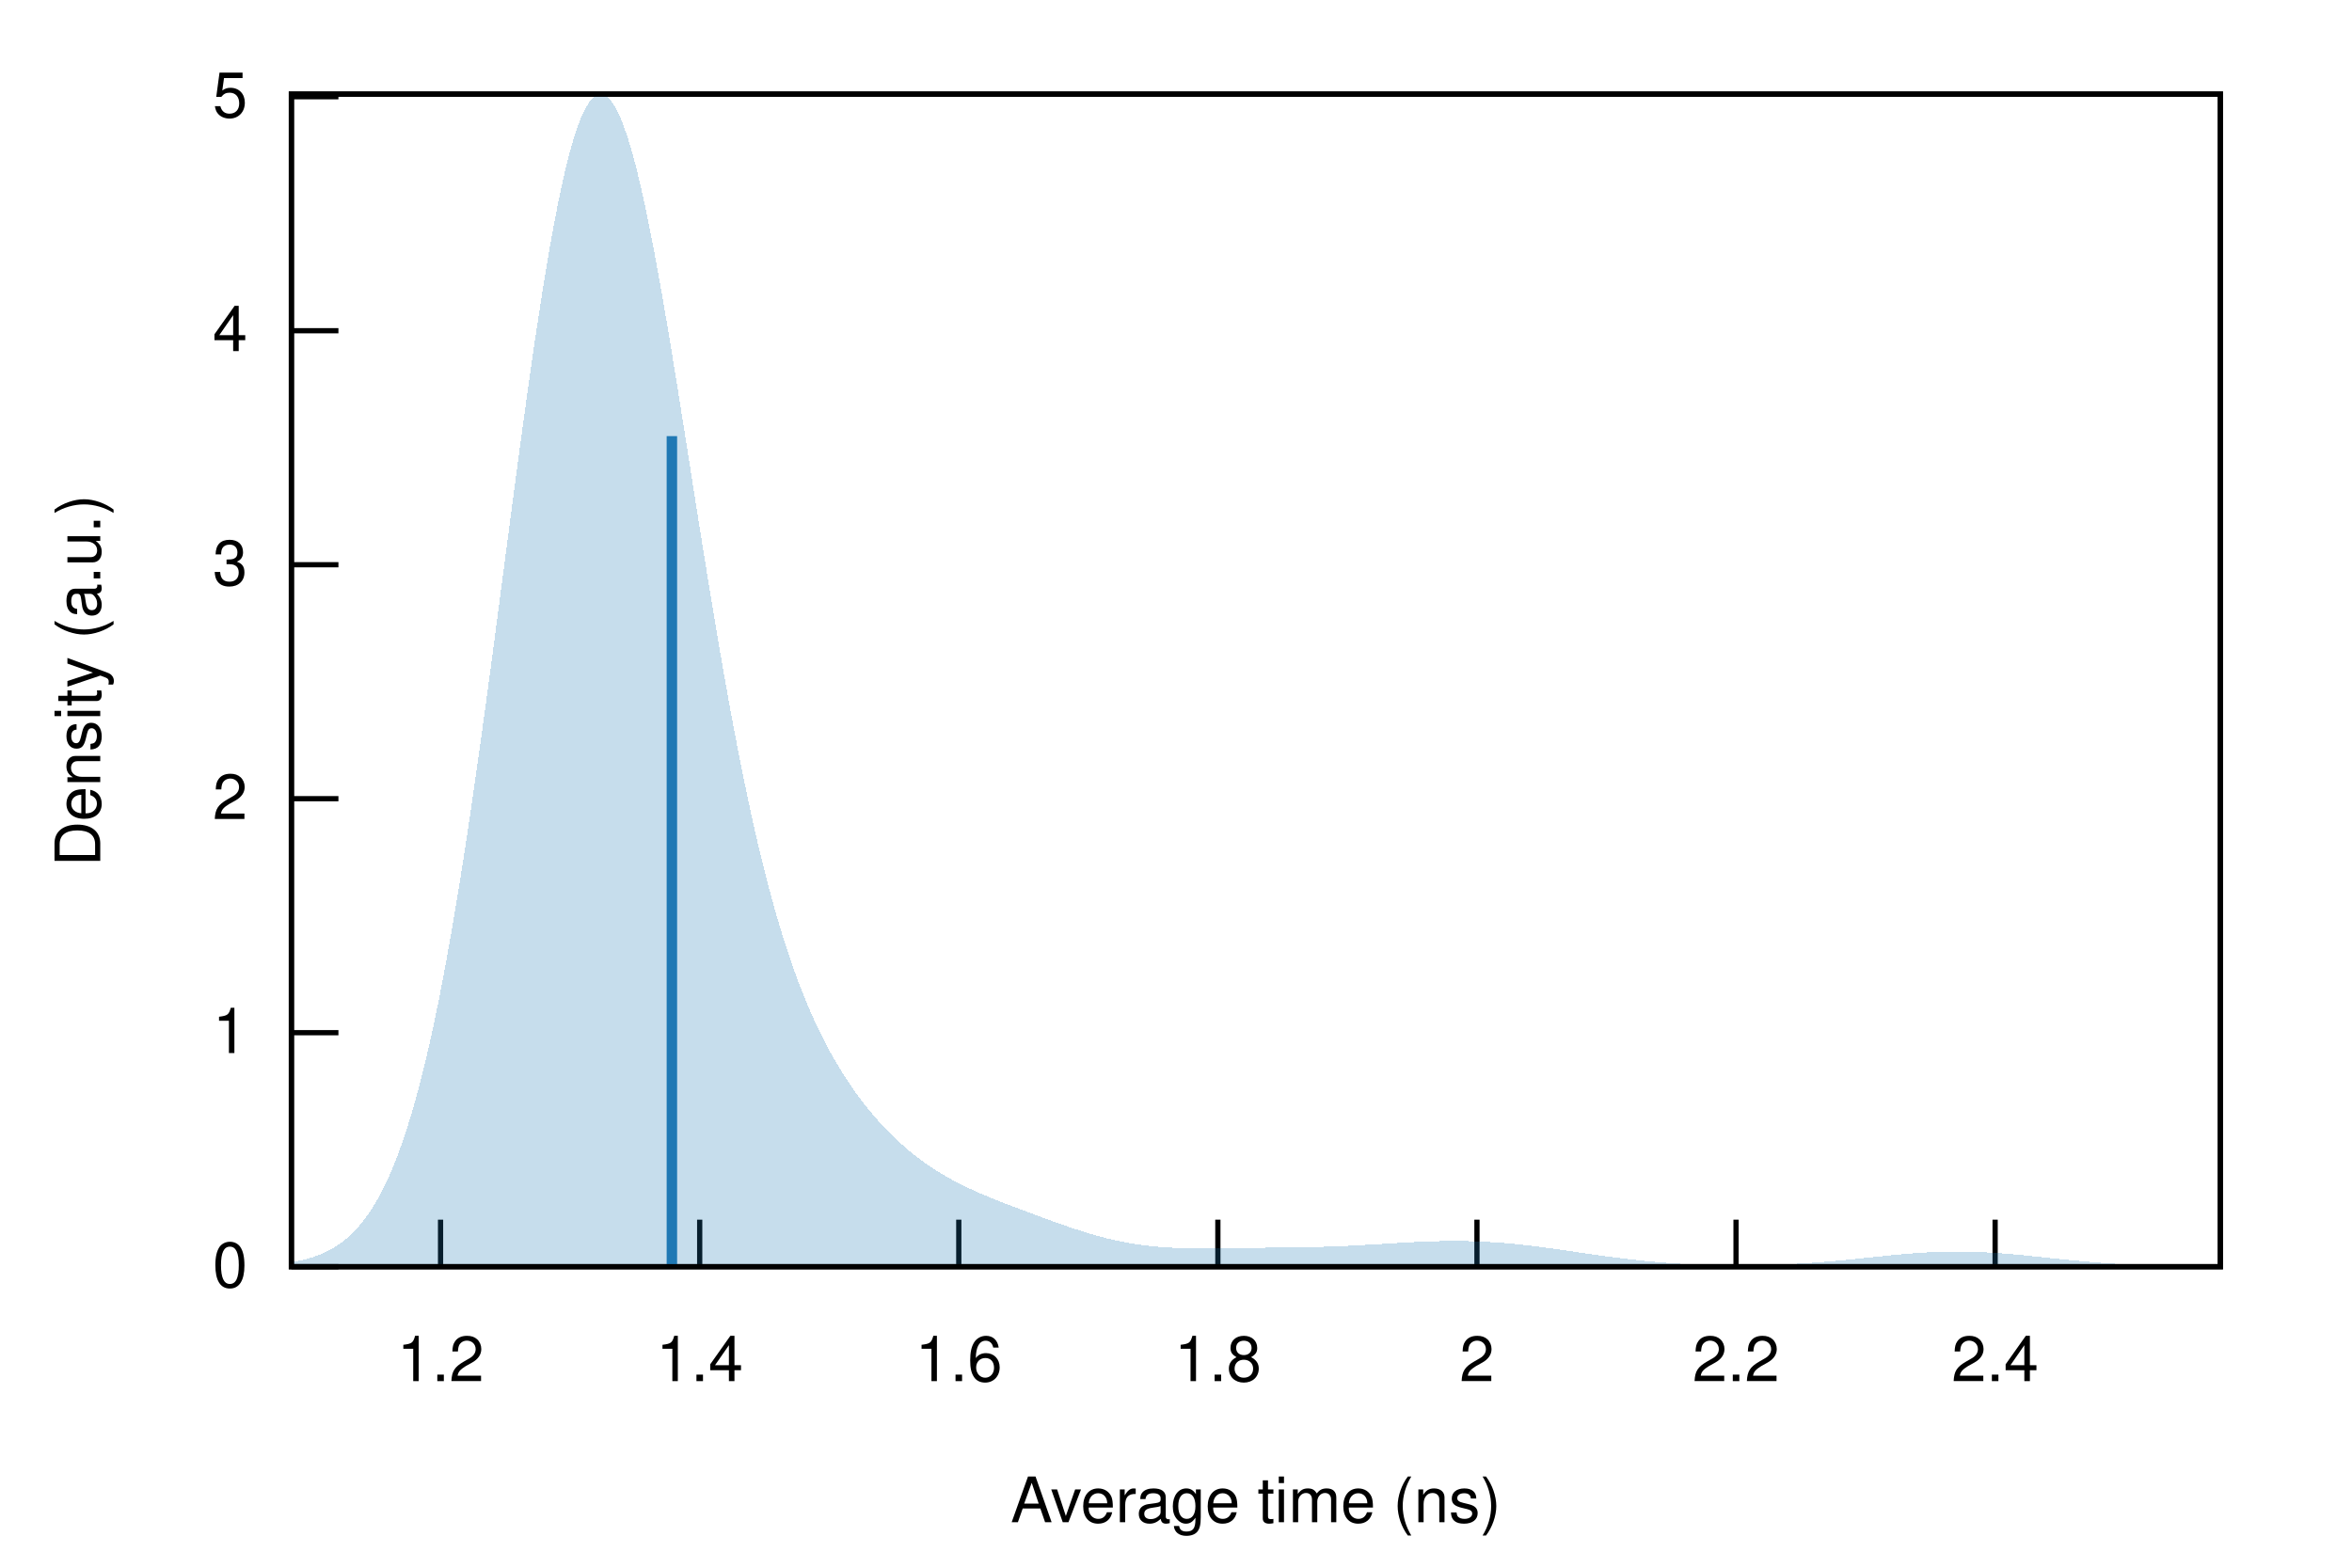
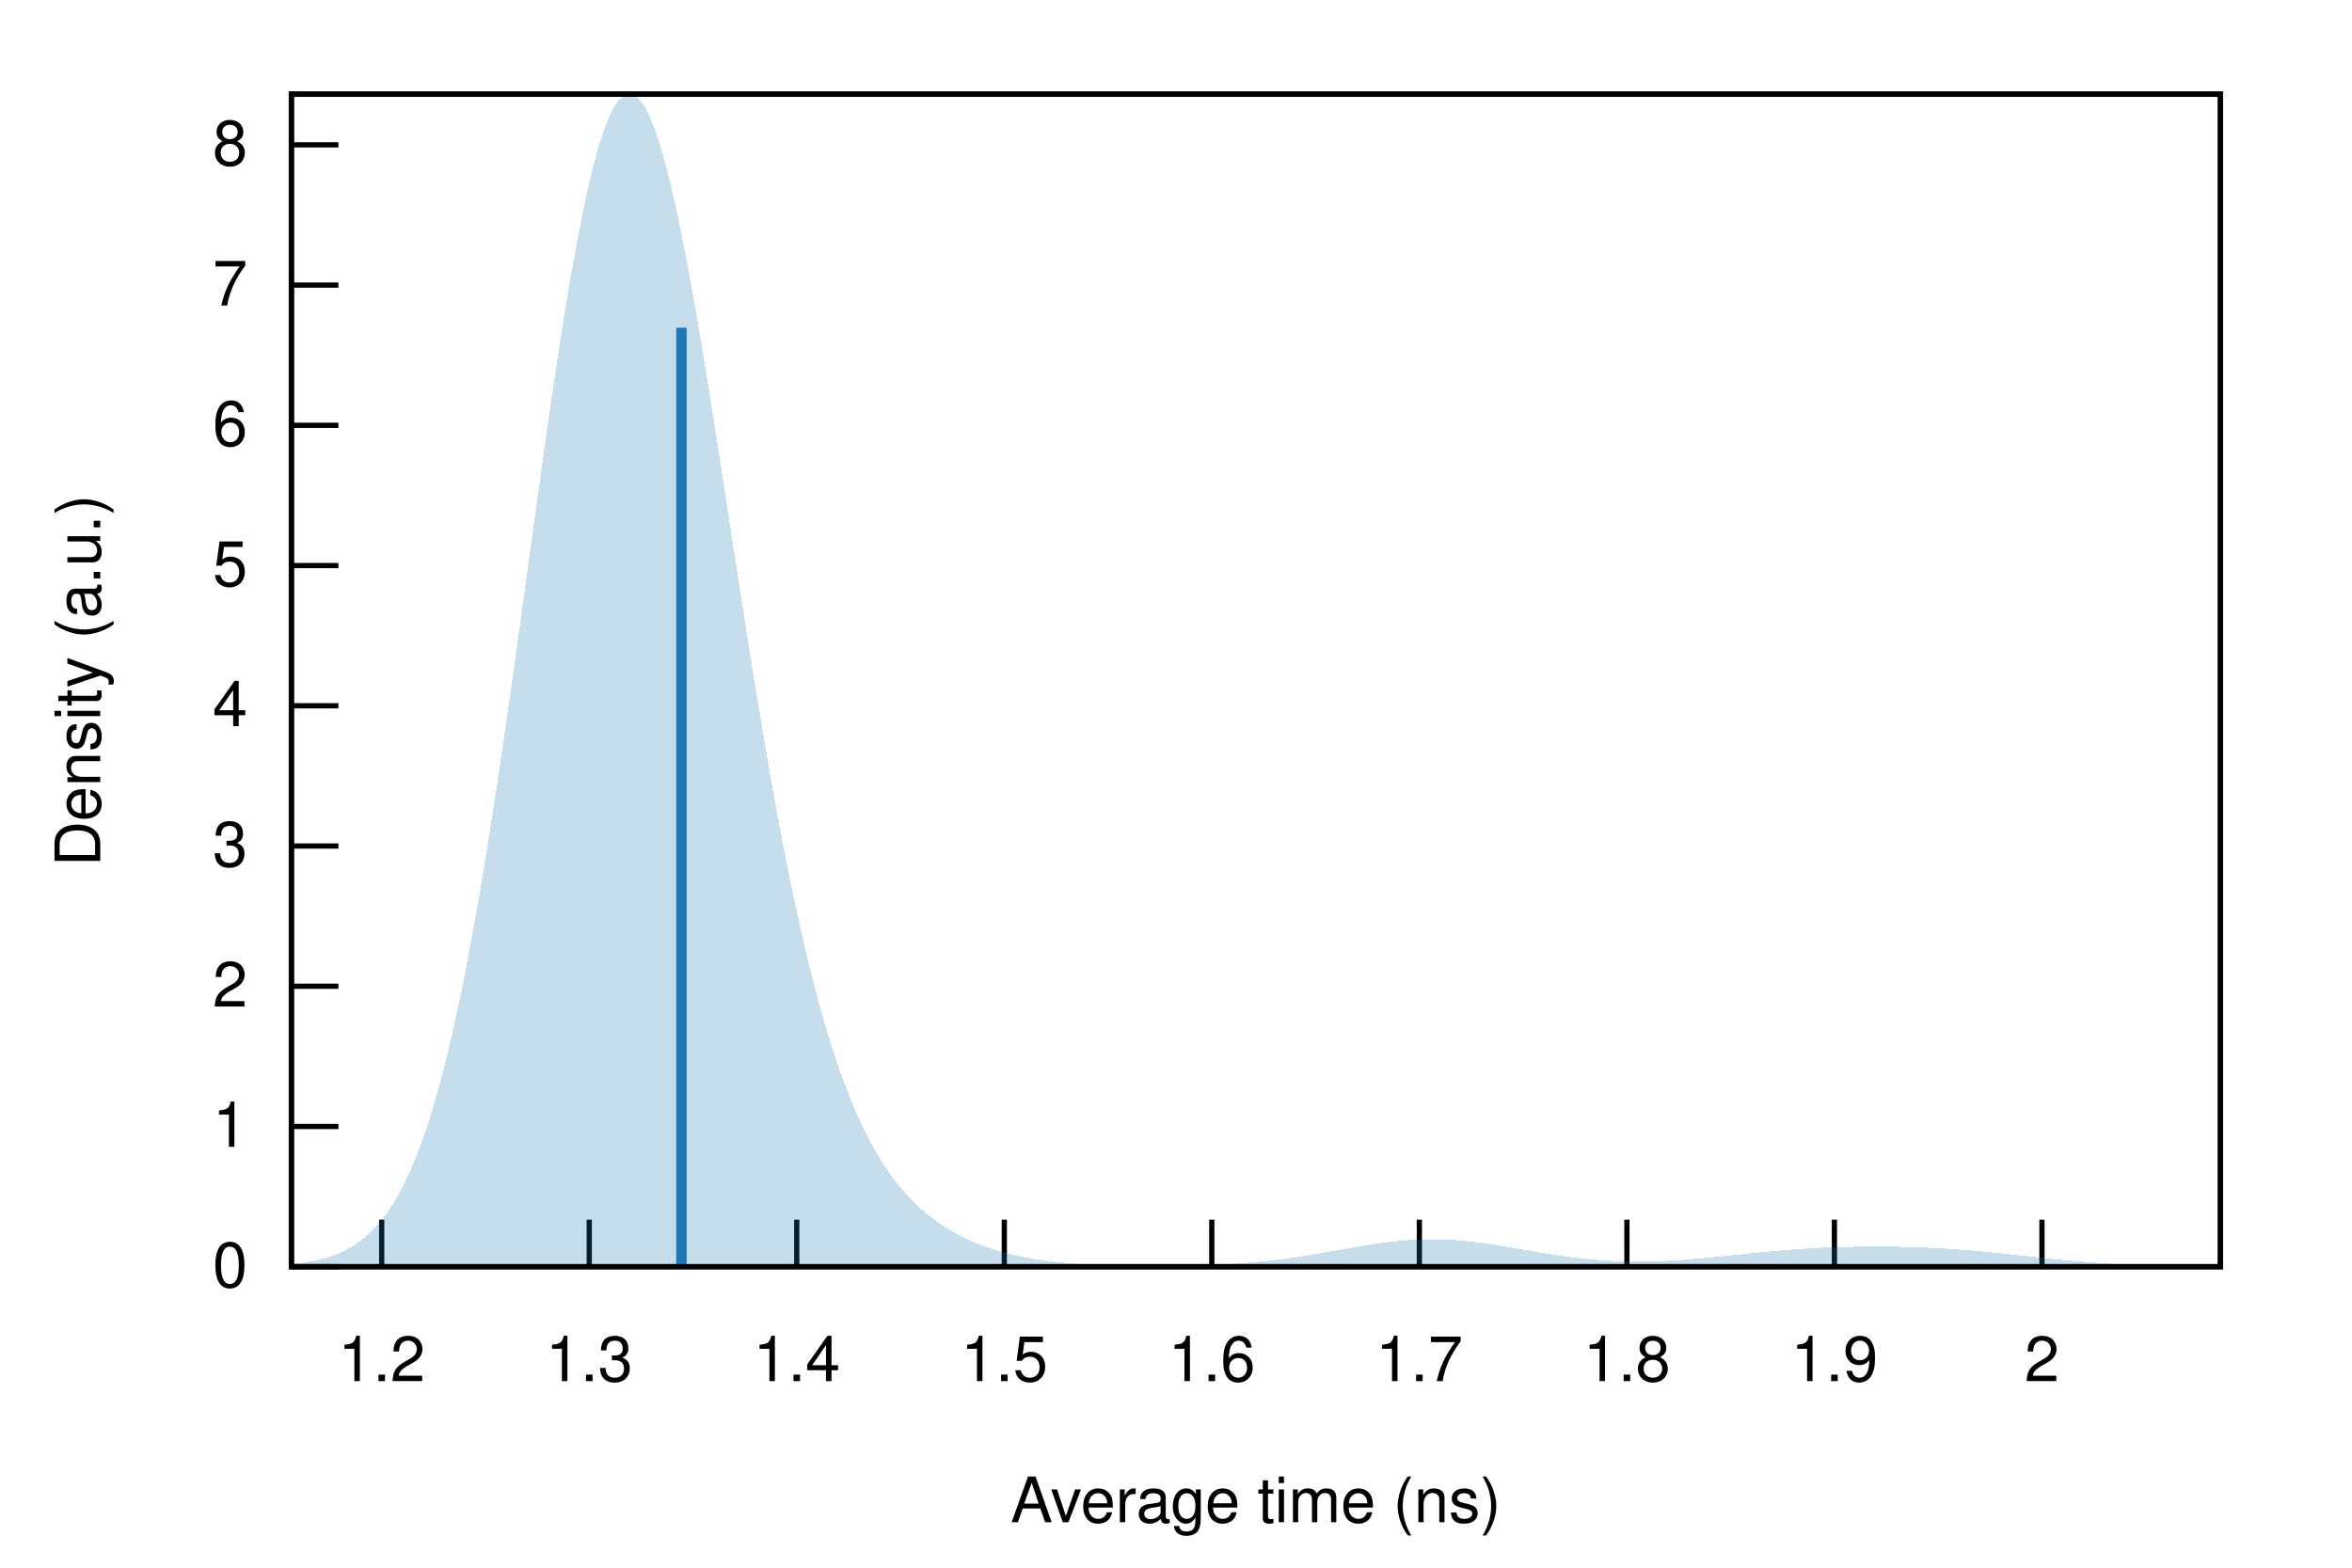
<svg xmlns="http://www.w3.org/2000/svg" xmlns:xlink="http://www.w3.org/1999/xlink" viewBox="0 0 450 300">
  <g id="gnuplot_canvas">
    <rect x="0" y="0" width="450" height="300" fill="none" />
    <defs>
      <circle id="gpDot" r="0.5" stroke-width="0.5" stroke="currentColor" />
      <path id="gpPt0" stroke-width="0.222" stroke="currentColor" d="M-1,0 h2 M0,-1 v2" />
      <path id="gpPt1" stroke-width="0.222" stroke="currentColor" d="M-1,-1 L1,1 M1,-1 L-1,1" />
      <path id="gpPt2" stroke-width="0.222" stroke="currentColor" d="M-1,0 L1,0 M0,-1 L0,1 M-1,-1 L1,1 M-1,1 L1,-1" />
      <rect id="gpPt3" stroke-width="0.222" stroke="currentColor" x="-1" y="-1" width="2" height="2" />
      <rect id="gpPt4" stroke-width="0.222" stroke="currentColor" fill="currentColor" x="-1" y="-1" width="2" height="2" />
      <circle id="gpPt5" stroke-width="0.222" stroke="currentColor" cx="0" cy="0" r="1" />
      <use xlink:href="#gpPt5" id="gpPt6" fill="currentColor" stroke="none" />
      <path id="gpPt7" stroke-width="0.222" stroke="currentColor" d="M0,-1.33 L-1.33,0.67 L1.33,0.67 z" />
      <use xlink:href="#gpPt7" id="gpPt8" fill="currentColor" stroke="none" />
      <use xlink:href="#gpPt7" id="gpPt9" stroke="currentColor" transform="rotate(180)" />
      <use xlink:href="#gpPt9" id="gpPt10" fill="currentColor" stroke="none" />
      <use xlink:href="#gpPt3" id="gpPt11" stroke="currentColor" transform="rotate(45)" />
      <use xlink:href="#gpPt11" id="gpPt12" fill="currentColor" stroke="none" />
      <path id="gpPt13" stroke-width="0.222" stroke="currentColor" d="M0,1.330 L1.265,0.411 L0.782,-1.067 L-0.782,-1.076 L-1.265,0.411 z" />
      <use xlink:href="#gpPt13" id="gpPt14" fill="currentColor" stroke="none" />
      <filter id="textbox" filterUnits="objectBoundingBox" x="0" y="0" height="1" width="1">
        <feFlood flood-color="white" flood-opacity="1" result="bgnd" />
        <feComposite in="SourceGraphic" in2="bgnd" operator="atop" />
      </filter>
      <filter id="greybox" filterUnits="objectBoundingBox" x="0" y="0" height="1" width="1">
        <feFlood flood-color="lightgrey" flood-opacity="1" result="grey" />
        <feComposite in="SourceGraphic" in2="grey" operator="atop" />
      </filter>
    </defs>
    <g fill="none" color="white" stroke="currentColor" stroke-width="1.00" stroke-linecap="butt" stroke-linejoin="miter">
</g>
    <g fill="none" color="black" stroke="currentColor" stroke-width="1.00" stroke-linecap="butt" stroke-linejoin="miter">
      <path stroke="black" d="M55.75,242.40 L64.75,242.40  " />
      <g transform="translate(47.36,246.30)" stroke="none" fill="black" font-family="Helvetica" font-size="12.00" text-anchor="end">
        <text>
          <tspan font-family="Helvetica"> 0</tspan>
        </text>
      </g>
    </g>
    <g fill="none" color="black" stroke="currentColor" stroke-width="1.00" stroke-linecap="butt" stroke-linejoin="miter">
-       <path stroke="black" d="M55.75,197.62 L64.75,197.62  " />
-       <g transform="translate(47.36,201.52)" stroke="none" fill="black" font-family="Helvetica" font-size="12.00" text-anchor="end">
+       <path stroke="black" d="M55.75,215.57 L64.75,215.57  " />
+       <g transform="translate(47.36,219.47)" stroke="none" fill="black" font-family="Helvetica" font-size="12.00" text-anchor="end">
        <text>
          <tspan font-family="Helvetica"> 1</tspan>
        </text>
      </g>
    </g>
    <g fill="none" color="black" stroke="currentColor" stroke-width="1.00" stroke-linecap="butt" stroke-linejoin="miter">
-       <path stroke="black" d="M55.75,152.84 L64.75,152.84  " />
-       <g transform="translate(47.36,156.74)" stroke="none" fill="black" font-family="Helvetica" font-size="12.00" text-anchor="end">
+       <path stroke="black" d="M55.75,188.73 L64.75,188.73  " />
+       <g transform="translate(47.36,192.63)" stroke="none" fill="black" font-family="Helvetica" font-size="12.00" text-anchor="end">
        <text>
          <tspan font-family="Helvetica"> 2</tspan>
        </text>
      </g>
    </g>
    <g fill="none" color="black" stroke="currentColor" stroke-width="1.00" stroke-linecap="butt" stroke-linejoin="miter">
-       <path stroke="black" d="M55.75,108.07 L64.75,108.07  " />
-       <g transform="translate(47.36,111.97)" stroke="none" fill="black" font-family="Helvetica" font-size="12.00" text-anchor="end">
+       <path stroke="black" d="M55.75,161.90 L64.75,161.90  " />
+       <g transform="translate(47.36,165.80)" stroke="none" fill="black" font-family="Helvetica" font-size="12.00" text-anchor="end">
        <text>
          <tspan font-family="Helvetica"> 3</tspan>
        </text>
      </g>
    </g>
    <g fill="none" color="black" stroke="currentColor" stroke-width="1.00" stroke-linecap="butt" stroke-linejoin="miter">
-       <path stroke="black" d="M55.75,63.29 L64.75,63.29  " />
-       <g transform="translate(47.36,67.19)" stroke="none" fill="black" font-family="Helvetica" font-size="12.00" text-anchor="end">
+       <path stroke="black" d="M55.75,135.06 L64.75,135.06  " />
+       <g transform="translate(47.36,138.96)" stroke="none" fill="black" font-family="Helvetica" font-size="12.00" text-anchor="end">
        <text>
          <tspan font-family="Helvetica"> 4</tspan>
        </text>
      </g>
    </g>
    <g fill="none" color="black" stroke="currentColor" stroke-width="1.00" stroke-linecap="butt" stroke-linejoin="miter">
-       <path stroke="black" d="M55.75,18.51 L64.75,18.51  " />
-       <g transform="translate(47.36,22.41)" stroke="none" fill="black" font-family="Helvetica" font-size="12.00" text-anchor="end">
+       <path stroke="black" d="M55.75,108.23 L64.75,108.23  " />
+       <g transform="translate(47.36,112.13)" stroke="none" fill="black" font-family="Helvetica" font-size="12.00" text-anchor="end">
        <text>
          <tspan font-family="Helvetica"> 5</tspan>
        </text>
      </g>
    </g>
    <g fill="none" color="black" stroke="currentColor" stroke-width="1.00" stroke-linecap="butt" stroke-linejoin="miter">
-       <path stroke="black" d="M84.29,242.40 L84.29,233.40  " />
-       <g transform="translate(84.29,264.30)" stroke="none" fill="black" font-family="Helvetica" font-size="12.00" text-anchor="middle">
+       <path stroke="black" d="M55.75,81.39 L64.75,81.39  " />
+       <g transform="translate(47.36,85.29)" stroke="none" fill="black" font-family="Helvetica" font-size="12.00" text-anchor="end">
+         <text>
+           <tspan font-family="Helvetica"> 6</tspan>
+         </text>
+       </g>
+     </g>
+     <g fill="none" color="black" stroke="currentColor" stroke-width="1.00" stroke-linecap="butt" stroke-linejoin="miter">
+       <path stroke="black" d="M55.75,54.56 L64.75,54.56  " />
+       <g transform="translate(47.36,58.46)" stroke="none" fill="black" font-family="Helvetica" font-size="12.00" text-anchor="end">
+         <text>
+           <tspan font-family="Helvetica"> 7</tspan>
+         </text>
+       </g>
+     </g>
+     <g fill="none" color="black" stroke="currentColor" stroke-width="1.00" stroke-linecap="butt" stroke-linejoin="miter">
+       <path stroke="black" d="M55.75,27.72 L64.75,27.72  " />
+       <g transform="translate(47.36,31.62)" stroke="none" fill="black" font-family="Helvetica" font-size="12.00" text-anchor="end">
+         <text>
+           <tspan font-family="Helvetica"> 8</tspan>
+         </text>
+       </g>
+     </g>
+     <g fill="none" color="black" stroke="currentColor" stroke-width="1.00" stroke-linecap="butt" stroke-linejoin="miter">
+       <path stroke="black" d="M73.03,242.40 L73.03,233.40  " />
+       <g transform="translate(73.03,264.30)" stroke="none" fill="black" font-family="Helvetica" font-size="12.00" text-anchor="middle">
        <text>
          <tspan font-family="Helvetica"> 1.2</tspan>
        </text>
      </g>
    </g>
    <g fill="none" color="black" stroke="currentColor" stroke-width="1.00" stroke-linecap="butt" stroke-linejoin="miter">
-       <path stroke="black" d="M133.87,242.40 L133.87,233.40  " />
-       <g transform="translate(133.87,264.30)" stroke="none" fill="black" font-family="Helvetica" font-size="12.00" text-anchor="middle">
+       <path stroke="black" d="M112.74,242.40 L112.74,233.40  " />
+       <g transform="translate(112.74,264.30)" stroke="none" fill="black" font-family="Helvetica" font-size="12.00" text-anchor="middle">
+         <text>
+           <tspan font-family="Helvetica"> 1.3</tspan>
+         </text>
+       </g>
+     </g>
+     <g fill="none" color="black" stroke="currentColor" stroke-width="1.00" stroke-linecap="butt" stroke-linejoin="miter">
+       <path stroke="black" d="M152.44,242.40 L152.44,233.40  " />
+       <g transform="translate(152.44,264.30)" stroke="none" fill="black" font-family="Helvetica" font-size="12.00" text-anchor="middle">
        <text>
          <tspan font-family="Helvetica"> 1.4</tspan>
        </text>
      </g>
    </g>
    <g fill="none" color="black" stroke="currentColor" stroke-width="1.00" stroke-linecap="butt" stroke-linejoin="miter">
-       <path stroke="black" d="M183.44,242.40 L183.44,233.40  " />
-       <g transform="translate(183.44,264.30)" stroke="none" fill="black" font-family="Helvetica" font-size="12.00" text-anchor="middle">
+       <path stroke="black" d="M192.15,242.40 L192.15,233.40  " />
+       <g transform="translate(192.15,264.30)" stroke="none" fill="black" font-family="Helvetica" font-size="12.00" text-anchor="middle">
+         <text>
+           <tspan font-family="Helvetica"> 1.5</tspan>
+         </text>
+       </g>
+     </g>
+     <g fill="none" color="black" stroke="currentColor" stroke-width="1.00" stroke-linecap="butt" stroke-linejoin="miter">
+       <path stroke="black" d="M231.85,242.40 L231.85,233.40  " />
+       <g transform="translate(231.85,264.30)" stroke="none" fill="black" font-family="Helvetica" font-size="12.00" text-anchor="middle">
        <text>
          <tspan font-family="Helvetica"> 1.6</tspan>
        </text>
      </g>
    </g>
    <g fill="none" color="black" stroke="currentColor" stroke-width="1.00" stroke-linecap="butt" stroke-linejoin="miter">
-       <path stroke="black" d="M233.01,242.40 L233.01,233.40  " />
-       <g transform="translate(233.01,264.30)" stroke="none" fill="black" font-family="Helvetica" font-size="12.00" text-anchor="middle">
+       <path stroke="black" d="M271.56,242.40 L271.56,233.40  " />
+       <g transform="translate(271.56,264.30)" stroke="none" fill="black" font-family="Helvetica" font-size="12.00" text-anchor="middle">
+         <text>
+           <tspan font-family="Helvetica"> 1.7</tspan>
+         </text>
+       </g>
+     </g>
+     <g fill="none" color="black" stroke="currentColor" stroke-width="1.00" stroke-linecap="butt" stroke-linejoin="miter">
+       <path stroke="black" d="M311.27,242.40 L311.27,233.40  " />
+       <g transform="translate(311.27,264.30)" stroke="none" fill="black" font-family="Helvetica" font-size="12.00" text-anchor="middle">
        <text>
          <tspan font-family="Helvetica"> 1.8</tspan>
        </text>
      </g>
    </g>
    <g fill="none" color="black" stroke="currentColor" stroke-width="1.00" stroke-linecap="butt" stroke-linejoin="miter">
-       <path stroke="black" d="M282.58,242.40 L282.58,233.40  " />
-       <g transform="translate(282.58,264.30)" stroke="none" fill="black" font-family="Helvetica" font-size="12.00" text-anchor="middle">
+       <path stroke="black" d="M350.97,242.40 L350.97,233.40  " />
+       <g transform="translate(350.97,264.30)" stroke="none" fill="black" font-family="Helvetica" font-size="12.00" text-anchor="middle">
+         <text>
+           <tspan font-family="Helvetica"> 1.9</tspan>
+         </text>
+       </g>
+     </g>
+     <g fill="none" color="black" stroke="currentColor" stroke-width="1.00" stroke-linecap="butt" stroke-linejoin="miter">
+       <path stroke="black" d="M390.68,242.40 L390.68,233.40  " />
+       <g transform="translate(390.68,264.30)" stroke="none" fill="black" font-family="Helvetica" font-size="12.00" text-anchor="middle">
        <text>
          <tspan font-family="Helvetica"> 2</tspan>
-         </text>
-       </g>
-     </g>
-     <g fill="none" color="black" stroke="currentColor" stroke-width="1.00" stroke-linecap="butt" stroke-linejoin="miter">
-       <path stroke="black" d="M332.15,242.40 L332.15,233.40  " />
-       <g transform="translate(332.15,264.30)" stroke="none" fill="black" font-family="Helvetica" font-size="12.00" text-anchor="middle">
-         <text>
-           <tspan font-family="Helvetica"> 2.2</tspan>
-         </text>
-       </g>
-     </g>
-     <g fill="none" color="black" stroke="currentColor" stroke-width="1.00" stroke-linecap="butt" stroke-linejoin="miter">
-       <path stroke="black" d="M381.72,242.40 L381.72,233.40  " />
-       <g transform="translate(381.72,264.30)" stroke="none" fill="black" font-family="Helvetica" font-size="12.00" text-anchor="middle">
-         <text>
-           <tspan font-family="Helvetica"> 2.4</tspan>
        </text>
      </g>
    </g>
    <g fill="none" color="black" stroke="currentColor" stroke-width="1.00" stroke-linecap="butt" stroke-linejoin="miter">
</g>
    <g fill="none" color="black" stroke="currentColor" stroke-width="1.00" stroke-linecap="butt" stroke-linejoin="miter">
      <path stroke="black" d="M55.75,18.01 L55.75,242.40 L424.82,242.40 L424.82,18.01 L55.75,18.01 Z  " />
    </g>
    <g fill="none" color="black" stroke="currentColor" stroke-width="1.00" stroke-linecap="butt" stroke-linejoin="miter">
</g>
    <g id="gnuplot_plot_1">
      <g fill="none" color="black" stroke="currentColor" stroke-width="1.00" stroke-linecap="butt" stroke-linejoin="miter">
        <g stroke="none" shape-rendering="crispEdges">
-           <polygon fill="rgb( 31, 120, 180)" fill-opacity="0.25" points="55.75,241.55 56.49,241.42 57.23,241.27 57.97,241.11 58.71,240.92 59.45,240.70 60.19,240.46 60.93,240.19 61.67,239.89 62.41,239.55 63.15,239.17 63.89,238.75 64.63,238.27 65.37,237.75 66.10,237.17 66.84,236.53 67.58,235.82 68.32,235.04 69.06,234.18 69.80,233.24 70.54,232.22 71.28,231.09 72.02,229.87 72.76,228.54 73.50,227.09 74.24,225.53 74.98,223.84 75.72,222.02 76.46,220.06 77.20,217.96 77.94,215.71 78.68,213.30 79.42,210.74 80.16,208.02 80.90,205.12 81.64,202.06 82.38,198.83 83.12,195.42 83.86,191.84 84.60,188.08 85.33,184.15 86.07,180.05 86.81,175.78 87.55,171.35 88.29,166.76 89.03,162.01 89.77,157.12 90.51,152.10 91.25,146.95 91.99,141.69 92.73,136.33 93.47,130.88 94.21,125.36 94.95,119.79 95.69,114.17 96.43,108.54 97.17,102.90 97.91,97.28 98.65,91.70 99.39,86.18 100.13,80.74 100.87,75.40 101.61,70.19 102.35,65.11 103.09,60.21 103.83,55.48 104.56,50.97 105.30,46.67 106.04,42.62 106.78,38.84 107.52,35.33 108.26,32.11 109.00,29.19 109.74,26.60 110.48,24.33 111.22,22.40 111.96,20.82 112.70,19.59 113.44,18.71 114.18,18.18 114.92,18.01 115.66,18.19 116.40,18.72 117.14,19.60 117.88,20.81 118.62,22.35 119.36,24.20 120.10,26.36 120.84,28.81 121.58,31.53 122.32,34.52 123.06,37.75 123.79,41.20 124.53,44.87 125.27,48.72 126.01,52.74 126.75,56.91 127.49,61.22 128.23,65.63 128.97,70.14 129.71,74.72 130.45,79.36 131.19,84.04 131.93,88.73 132.67,93.43 133.41,98.12 134.15,102.77 134.89,107.39 135.63,111.96 136.37,116.46 137.11,120.88 137.85,125.21 138.59,129.45 139.33,133.59 140.07,137.62 140.81,141.54 141.55,145.33 142.29,149.01 143.03,152.56 143.76,155.98 144.50,159.28 145.24,162.45 145.98,165.49 146.72,168.41 147.46,171.21 148.20,173.88 148.94,176.44 149.68,178.88 150.42,181.22 151.16,183.44 151.90,185.57 152.64,187.60 153.38,189.53 154.12,191.37 154.86,193.13 155.60,194.81 156.34,196.41 157.08,197.95 157.82,199.41 158.56,200.81 159.30,202.15 160.04,203.43 160.78,204.66 161.52,205.84 162.26,206.98 162.99,208.07 163.73,209.12 164.47,210.12 165.21,211.09 165.95,212.03 166.69,212.93 167.43,213.80 168.17,214.64 168.91,215.44 169.65,216.22 170.39,216.97 171.13,217.69 171.87,218.39 172.61,219.06 173.35,219.71 174.09,220.33 174.83,220.93 175.57,221.51 176.31,222.06 177.05,222.60 177.79,223.11 178.53,223.60 179.27,224.08 180.01,224.54 180.75,224.97 181.49,225.40 182.22,225.80 182.96,226.20 183.70,226.57 184.44,226.94 185.18,227.30 185.92,227.64 186.66,227.97 187.40,228.30 188.14,228.62 188.88,228.93 189.62,229.23 190.36,229.53 191.10,229.83 191.84,230.12 192.58,230.41 193.32,230.69 194.06,230.97 194.80,231.25 195.54,231.53 196.28,231.81 197.02,232.09 197.76,232.36 198.50,232.64 199.24,232.91 199.98,233.18 200.72,233.45 201.45,233.72 202.19,233.98 202.93,234.24 203.67,234.50 204.41,234.76 205.15,235.01 205.89,235.25 206.63,235.49 207.37,235.73 208.11,235.96 208.85,236.18 209.59,236.39 210.33,236.60 211.07,236.79 211.81,236.98 212.55,237.16 213.29,237.33 214.03,237.49 214.77,237.64 215.51,237.79 216.25,237.92 216.99,238.04 217.73,238.15 218.47,238.26 219.21,238.35 219.95,238.43 220.69,238.51 221.42,238.58 222.16,238.64 222.90,238.69 223.64,238.73 224.38,238.77 225.12,238.80 225.86,238.83 226.60,238.85 227.34,238.86 228.08,238.87 228.82,238.88 229.56,238.88 230.30,238.88 231.04,238.88 231.78,238.88 232.52,238.87 233.26,238.86 234.00,238.86 234.74,238.85 235.48,238.84 236.22,238.83 236.96,238.82 237.70,238.81 238.44,238.81 239.18,238.80 239.92,238.79 240.65,238.78 241.39,238.78 242.13,238.77 242.87,238.76 243.61,238.75 244.35,238.75 245.09,238.74 245.83,238.73 246.57,238.72 247.31,238.71 248.05,238.70 248.79,238.69 249.53,238.68 250.27,238.66 251.01,238.65 251.75,238.63 252.49,238.61 253.23,238.59 253.97,238.57 254.71,238.54 255.45,238.51 256.19,238.48 256.93,238.45 257.67,238.42 258.41,238.38 259.15,238.34 259.88,238.30 260.62,238.26 261.36,238.22 262.10,238.18 262.84,238.13 263.58,238.09 264.32,238.05 265.06,238.00 265.80,237.95 266.54,237.91 267.28,237.87 268.02,237.82 268.76,237.78 269.50,237.74 270.24,237.70 270.98,237.67 271.72,237.63 272.46,237.60 273.20,237.58 273.94,237.55 274.68,237.53 275.42,237.51 276.16,237.50 276.90,237.49 277.64,237.48 278.38,237.48 279.12,237.48 279.85,237.49 280.59,237.50 281.33,237.52 282.07,237.54 282.81,237.57 283.55,237.60 284.29,237.64 285.03,237.68 285.77,237.72 286.51,237.77 287.25,237.83 287.99,237.89 288.73,237.95 289.47,238.02 290.21,238.10 290.95,238.17 291.69,238.25 292.43,238.34 293.17,238.43 293.91,238.52 294.65,238.61 295.39,238.71 296.13,238.81 296.87,238.91 297.61,239.01 298.35,239.12 299.08,239.22 299.82,239.33 300.56,239.44 301.30,239.55 302.04,239.66 302.78,239.77 303.52,239.87 304.26,239.98 305.00,240.09 305.74,240.19 306.48,240.30 307.22,240.40 307.96,240.50 308.70,240.60 309.44,240.69 310.18,240.79 310.92,240.88 311.66,240.96 312.40,241.05 313.14,241.13 313.88,241.21 314.62,241.29 315.36,241.36 316.10,241.43 316.84,241.49 317.58,241.56 318.31,241.62 319.05,241.67 319.79,241.72 320.53,241.77 321.27,241.82 322.01,241.86 322.75,241.90 323.49,241.94 324.23,241.97 324.97,242.00 325.71,242.03 326.45,242.05 327.19,242.07 327.93,242.09 328.67,242.11 329.41,242.12 330.15,242.13 330.89,242.14 331.63,242.14 332.37,242.14 333.11,242.14 333.85,242.14 334.59,242.13 335.33,242.13 336.07,242.12 336.81,242.10 337.54,242.08 338.28,242.07 339.02,242.04 339.76,242.02 340.50,241.99 341.24,241.96 341.98,241.93 342.72,241.89 343.46,241.85 344.20,241.81 344.94,241.77 345.68,241.72 346.42,241.67 347.16,241.62 347.90,241.56 348.64,241.50 349.38,241.44 350.12,241.38 350.86,241.32 351.60,241.25 352.34,241.18 353.08,241.11 353.82,241.04 354.56,240.96 355.30,240.89 356.04,240.81 356.78,240.73 357.51,240.66 358.25,240.58 358.99,240.50 359.73,240.43 360.47,240.35 361.21,240.28 361.95,240.20 362.69,240.13 363.43,240.06 364.17,240.00 364.91,239.93 365.65,239.87 366.39,239.82 367.13,239.76 367.87,239.71 368.61,239.67 369.35,239.63 370.09,239.60 370.83,239.57 371.57,239.54 372.31,239.52 373.05,239.51 373.79,239.50 374.53,239.50 375.27,239.50 376.01,239.51 376.74,239.52 377.48,239.54 378.22,239.57 378.96,239.60 379.70,239.64 380.44,239.68 381.18,239.72 381.92,239.77 382.66,239.82 383.40,239.88 384.14,239.94 384.88,240.01 385.62,240.07 386.36,240.14 387.10,240.21 387.84,240.29 388.58,240.36 389.32,240.44 390.06,240.52 390.80,240.59 391.54,240.67 392.28,240.75 393.02,240.82 393.76,240.90 394.50,240.98 395.24,241.05 395.97,241.12 396.71,241.19 397.45,241.26 398.19,241.33 398.93,241.40 399.67,241.46 400.41,241.52 401.15,241.58 401.89,241.64 402.63,241.69 403.37,241.74 404.11,241.79 404.85,241.84 405.59,241.88 406.33,241.92 407.07,241.96 407.81,242.00 408.55,242.03 409.29,242.06 410.03,242.09 410.77,242.12 411.51,242.15 412.25,242.17 412.99,242.19 413.73,242.21 414.47,242.23 415.20,242.25 415.94,242.26 416.68,242.28 417.42,242.29 418.16,242.30 418.90,242.31 419.64,242.32 420.38,242.33 421.12,242.34 421.86,242.35 422.60,242.35 423.34,242.36 424.08,242.36 424.82,242.37 424.82,242.40 424.08,242.40 423.34,242.40 422.60,242.40 421.86,242.40 421.12,242.40 420.38,242.40 419.64,242.40 418.90,242.40 418.16,242.40 417.42,242.40 416.68,242.40 415.94,242.40 415.20,242.40 414.47,242.40 413.73,242.40 412.99,242.40 412.25,242.40 411.51,242.40 410.77,242.40 410.03,242.40 409.29,242.40 408.55,242.40 407.81,242.40 407.07,242.40 406.33,242.40 405.59,242.40 404.85,242.40 404.11,242.40 403.37,242.40 402.63,242.40 401.89,242.40 401.15,242.40 400.41,242.40 399.67,242.40 398.93,242.40 398.19,242.40 397.45,242.40 396.71,242.40 395.97,242.40 395.24,242.40 394.50,242.40 393.76,242.40 393.02,242.40 392.28,242.40 391.54,242.40 390.80,242.40 390.06,242.40 389.32,242.40 388.58,242.40 387.84,242.40 387.10,242.40 386.36,242.40 385.62,242.40 384.88,242.40 384.14,242.40 383.40,242.40 382.66,242.40 381.92,242.40 381.18,242.40 380.44,242.40 379.70,242.40 378.96,242.40 378.22,242.40 377.48,242.40 376.74,242.40 376.01,242.40 375.27,242.40 374.53,242.40 373.79,242.40 373.05,242.40 372.31,242.40 371.57,242.40 370.83,242.40 370.09,242.40 369.35,242.40 368.61,242.40 367.87,242.40 367.13,242.40 366.39,242.40 365.65,242.40 364.91,242.40 364.17,242.40 363.43,242.40 362.69,242.40 361.95,242.40 361.21,242.40 360.47,242.40 359.73,242.40 358.99,242.40 358.25,242.40 357.51,242.40 356.78,242.40 356.04,242.40 355.30,242.40 354.56,242.40 353.82,242.40 353.08,242.40 352.34,242.40 351.60,242.40 350.86,242.40 350.12,242.40 349.38,242.40 348.64,242.40 347.90,242.40 347.16,242.40 346.42,242.40 345.68,242.40 344.94,242.40 344.20,242.40 343.46,242.40 342.72,242.40 341.98,242.40 341.24,242.40 340.50,242.40 339.76,242.40 339.02,242.40 338.28,242.40 337.54,242.40 336.81,242.40 336.07,242.40 335.33,242.40 334.59,242.40 333.85,242.40 333.11,242.40 332.37,242.40 331.63,242.40 330.89,242.40 330.15,242.40 329.41,242.40 328.67,242.40 327.93,242.40 327.19,242.40 326.45,242.40 325.71,242.40 324.97,242.40 324.23,242.40 323.49,242.40 322.75,242.40 322.01,242.40 321.27,242.40 320.53,242.40 319.79,242.40 319.05,242.40 318.31,242.40 317.58,242.40 316.84,242.40 316.10,242.40 315.36,242.40 314.62,242.40 313.88,242.40 313.14,242.40 312.40,242.40 311.66,242.40 310.92,242.40 310.18,242.40 309.44,242.40 308.70,242.40 307.96,242.40 307.22,242.40 306.48,242.40 305.74,242.40 305.00,242.40 304.26,242.40 303.52,242.40 302.78,242.40 302.04,242.40 301.30,242.40 300.56,242.40 299.82,242.40 299.08,242.40 298.35,242.40 297.61,242.40 296.87,242.40 296.13,242.40 295.39,242.40 294.65,242.40 293.91,242.40 293.17,242.40 292.43,242.40 291.69,242.40 290.95,242.40 290.21,242.40 289.47,242.40 288.73,242.40 287.99,242.40 287.25,242.40 286.51,242.40 285.77,242.40 285.03,242.40 284.29,242.40 283.55,242.40 282.81,242.40 282.07,242.40 281.33,242.40 280.59,242.40 279.85,242.40 279.12,242.40 278.38,242.40 277.64,242.40 276.90,242.40 276.16,242.40 275.42,242.40 274.68,242.40 273.94,242.40 273.20,242.40 272.46,242.40 271.72,242.40 270.98,242.40 270.24,242.40 269.50,242.40 268.76,242.40 268.02,242.40 267.28,242.40 266.54,242.40 265.80,242.40 265.06,242.40 264.32,242.40 263.58,242.40 262.84,242.40 262.10,242.40 261.36,242.40 260.62,242.40 259.88,242.40 259.15,242.40 258.41,242.40 257.67,242.40 256.93,242.40 256.19,242.40 255.45,242.40 254.71,242.40 253.97,242.40 253.23,242.40 252.49,242.40 251.75,242.40 251.01,242.40 250.27,242.40 249.53,242.40 248.79,242.40 248.05,242.40 247.31,242.40 246.57,242.40 245.83,242.40 245.09,242.40 244.35,242.40 243.61,242.40 242.87,242.40 242.13,242.40 241.39,242.40 240.65,242.40 239.92,242.40 239.18,242.40 238.44,242.40 237.70,242.40 236.96,242.40 236.22,242.40 235.48,242.40 234.74,242.40 234.00,242.40 233.26,242.40 232.52,242.40 231.78,242.40 231.04,242.40 230.30,242.40 229.56,242.40 228.82,242.40 228.08,242.40 227.34,242.40 226.60,242.40 225.86,242.40 225.12,242.40 224.38,242.40 223.64,242.40 222.90,242.40 222.16,242.40 221.42,242.40 220.69,242.40 219.95,242.40 219.21,242.40 218.47,242.40 217.73,242.40 216.99,242.40 216.25,242.40 215.51,242.40 214.77,242.40 214.03,242.40 213.29,242.40 212.55,242.40 211.81,242.40 211.07,242.40 210.33,242.40 209.59,242.40 208.85,242.40 208.11,242.40 207.37,242.40 206.63,242.40 205.89,242.40 205.15,242.40 204.41,242.40 203.67,242.40 202.93,242.40 202.19,242.40 201.45,242.40 200.72,242.40 199.98,242.40 199.24,242.40 198.50,242.40 197.76,242.40 197.02,242.40 196.28,242.40 195.54,242.40 194.80,242.40 194.06,242.40 193.32,242.40 192.58,242.40 191.84,242.40 191.10,242.40 190.36,242.40 189.62,242.40 188.88,242.40 188.14,242.40 187.40,242.40 186.66,242.40 185.92,242.40 185.18,242.40 184.44,242.40 183.70,242.40 182.96,242.40 182.22,242.40 181.49,242.40 180.75,242.40 180.01,242.40 179.27,242.40 178.53,242.40 177.79,242.40 177.05,242.40 176.31,242.40 175.57,242.40 174.83,242.40 174.09,242.40 173.35,242.40 172.61,242.40 171.87,242.40 171.13,242.40 170.39,242.40 169.65,242.40 168.91,242.40 168.17,242.40 167.43,242.40 166.69,242.40 165.95,242.40 165.21,242.40 164.47,242.40 163.73,242.40 162.99,242.40 162.26,242.40 161.52,242.40 160.78,242.40 160.04,242.40 159.30,242.40 158.56,242.40 157.82,242.40 157.08,242.40 156.34,242.40 155.60,242.40 154.86,242.40 154.12,242.40 153.38,242.40 152.64,242.40 151.90,242.40 151.16,242.40 150.42,242.40 149.68,242.40 148.94,242.40 148.20,242.40 147.46,242.40 146.72,242.40 145.98,242.40 145.24,242.40 144.50,242.40 143.76,242.40 143.03,242.40 142.29,242.40 141.55,242.40 140.81,242.40 140.07,242.40 139.33,242.40 138.59,242.40 137.85,242.40 137.11,242.40 136.37,242.40 135.63,242.40 134.89,242.40 134.15,242.40 133.41,242.40 132.67,242.40 131.93,242.40 131.19,242.40 130.45,242.40 129.71,242.40 128.97,242.40 128.23,242.40 127.49,242.40 126.75,242.40 126.01,242.40 125.27,242.40 124.53,242.40 123.79,242.40 123.06,242.40 122.32,242.40 121.58,242.40 120.84,242.40 120.10,242.40 119.36,242.40 118.62,242.40 117.88,242.40 117.14,242.40 116.40,242.40 115.66,242.40 114.92,242.40 114.18,242.40 113.44,242.40 112.70,242.40 111.96,242.40 111.22,242.40 110.48,242.40 109.74,242.40 109.00,242.40 108.26,242.40 107.52,242.40 106.78,242.40 106.04,242.40 105.30,242.40 104.56,242.40 103.83,242.40 103.09,242.40 102.35,242.40 101.61,242.40 100.87,242.40 100.13,242.40 99.39,242.40 98.65,242.40 97.91,242.40 97.17,242.40 96.43,242.40 95.69,242.40 94.95,242.40 94.21,242.40 93.47,242.40 92.73,242.40 91.99,242.40 91.25,242.40 90.51,242.40 89.77,242.40 89.03,242.40 88.29,242.40 87.55,242.40 86.81,242.40 86.07,242.40 85.33,242.40 84.60,242.40 83.86,242.40 83.12,242.40 82.38,242.40 81.64,242.40 80.90,242.40 80.16,242.40 79.42,242.40 78.68,242.40 77.94,242.40 77.20,242.40 76.46,242.40 75.72,242.40 74.98,242.40 74.24,242.40 73.50,242.40 72.76,242.40 72.02,242.40 71.28,242.40 70.54,242.40 69.80,242.40 69.06,242.40 68.32,242.40 67.58,242.40 66.84,242.40 66.10,242.40 65.37,242.40 64.63,242.40 63.89,242.40 63.15,242.40 62.41,242.40 61.67,242.40 60.93,242.40 60.19,242.40 59.45,242.40 58.71,242.40 57.97,242.40 57.23,242.40 56.49,242.40 55.75,242.40 " />
+           <polygon fill="rgb( 31, 120, 180)" fill-opacity="0.25" points="55.75,241.90 56.49,241.83 57.23,241.74 57.97,241.64 58.71,241.53 59.45,241.40 60.19,241.26 60.93,241.10 61.67,240.91 62.41,240.71 63.15,240.48 63.89,240.22 64.63,239.93 65.37,239.61 66.10,239.25 66.84,238.85 67.58,238.41 68.32,237.93 69.06,237.39 69.80,236.79 70.54,236.14 71.28,235.42 72.02,234.63 72.76,233.77 73.50,232.84 74.24,231.81 74.98,230.70 75.72,229.49 76.46,228.19 77.20,226.77 77.94,225.25 78.68,223.61 79.42,221.85 80.16,219.96 80.90,217.94 81.64,215.79 82.38,213.49 83.12,211.05 83.86,208.46 84.60,205.72 85.33,202.82 86.07,199.77 86.81,196.56 87.55,193.19 88.29,189.66 89.03,185.97 89.77,182.12 90.51,178.13 91.25,173.98 91.99,169.68 92.73,165.24 93.47,160.67 94.21,155.96 94.95,151.14 95.69,146.21 96.43,141.18 97.17,136.05 97.91,130.85 98.65,125.59 99.39,120.28 100.13,114.93 100.87,109.56 101.61,104.19 102.35,98.83 103.09,93.50 103.83,88.22 104.56,83.01 105.30,77.88 106.04,72.85 106.78,67.95 107.52,63.18 108.26,58.57 109.00,54.14 109.74,49.89 110.48,45.85 111.22,42.04 111.96,38.47 112.70,35.14 113.44,32.08 114.18,29.30 114.92,26.81 115.66,24.61 116.40,22.72 117.14,21.14 117.88,19.87 118.62,18.93 119.36,18.31 120.10,18.01 120.84,18.04 121.58,18.38 122.32,19.05 123.06,20.02 123.79,21.31 124.53,22.89 125.27,24.77 126.01,26.92 126.75,29.35 127.49,32.03 128.23,34.96 128.97,38.13 129.71,41.51 130.45,45.10 131.19,48.87 131.93,52.82 132.67,56.93 133.41,61.17 134.15,65.54 134.89,70.02 135.63,74.60 136.37,79.25 137.11,83.96 137.85,88.72 138.59,93.51 139.33,98.31 140.07,103.12 140.81,107.92 141.55,112.70 142.29,117.44 143.03,122.14 143.76,126.78 144.50,131.36 145.24,135.86 145.98,140.28 146.72,144.61 147.46,148.84 148.20,152.97 148.94,156.99 149.68,160.90 150.42,164.69 151.16,168.37 151.90,171.92 152.64,175.36 153.38,178.67 154.12,181.86 154.86,184.92 155.60,187.86 156.34,190.69 157.08,193.39 157.82,195.97 158.56,198.44 159.30,200.79 160.04,203.04 160.78,205.17 161.52,207.21 162.26,209.14 162.99,210.97 163.73,212.72 164.47,214.37 165.21,215.93 165.95,217.41 166.69,218.82 167.43,220.14 168.17,221.40 168.91,222.59 169.65,223.71 170.39,224.77 171.13,225.77 171.87,226.72 172.61,227.62 173.35,228.46 174.09,229.26 174.83,230.02 175.57,230.74 176.31,231.41 177.05,232.05 177.79,232.66 178.53,233.23 179.27,233.78 180.01,234.29 180.75,234.78 181.49,235.24 182.22,235.67 182.96,236.08 183.70,236.48 184.44,236.85 185.18,237.20 185.92,237.53 186.66,237.84 187.40,238.14 188.14,238.42 188.88,238.69 189.62,238.94 190.36,239.18 191.10,239.40 191.84,239.61 192.58,239.81 193.32,240.00 194.06,240.18 194.80,240.34 195.54,240.50 196.28,240.64 197.02,240.78 197.76,240.91 198.50,241.03 199.24,241.14 199.98,241.24 200.72,241.34 201.45,241.43 202.19,241.51 202.93,241.59 203.67,241.66 204.41,241.73 205.15,241.79 205.89,241.85 206.63,241.90 207.37,241.95 208.11,241.99 208.85,242.03 209.59,242.06 210.33,242.10 211.07,242.12 211.81,242.15 212.55,242.17 213.29,242.19 214.03,242.21 214.77,242.23 215.51,242.24 216.25,242.25 216.99,242.26 217.73,242.27 218.47,242.28 219.21,242.28 219.95,242.28 220.69,242.28 221.42,242.28 222.16,242.28 222.90,242.28 223.64,242.27 224.38,242.26 225.12,242.25 225.86,242.24 226.60,242.23 227.34,242.21 228.08,242.19 228.82,242.18 229.56,242.15 230.30,242.13 231.04,242.10 231.78,242.07 232.52,242.04 233.26,242.01 234.00,241.97 234.74,241.93 235.48,241.88 236.22,241.84 236.96,241.79 237.70,241.73 238.44,241.67 239.18,241.61 239.92,241.55 240.65,241.48 241.39,241.40 242.13,241.33 242.87,241.25 243.61,241.16 244.35,241.07 245.09,240.98 245.83,240.88 246.57,240.78 247.31,240.67 248.05,240.57 248.79,240.45 249.53,240.34 250.27,240.22 251.01,240.10 251.75,239.97 252.49,239.85 253.23,239.72 253.97,239.59 254.71,239.46 255.45,239.33 256.19,239.20 256.93,239.07 257.67,238.93 258.41,238.80 259.15,238.68 259.88,238.55 260.62,238.42 261.36,238.30 262.10,238.19 262.84,238.07 263.58,237.96 264.32,237.86 265.06,237.76 265.80,237.67 266.54,237.59 267.28,237.51 268.02,237.43 268.76,237.37 269.50,237.31 270.24,237.27 270.98,237.23 271.72,237.20 272.46,237.17 273.20,237.16 273.94,237.16 274.68,237.16 275.42,237.18 276.16,237.20 276.90,237.23 277.64,237.27 278.38,237.32 279.12,237.37 279.85,237.44 280.59,237.51 281.33,237.59 282.07,237.67 282.81,237.77 283.55,237.86 284.29,237.97 285.03,238.08 285.77,238.19 286.51,238.30 287.25,238.42 287.99,238.55 288.73,238.67 289.47,238.80 290.21,238.93 290.95,239.05 291.69,239.18 292.43,239.31 293.17,239.44 293.91,239.57 294.65,239.69 295.39,239.81 296.13,239.93 296.87,240.05 297.61,240.16 298.35,240.27 299.08,240.38 299.82,240.48 300.56,240.58 301.30,240.67 302.04,240.76 302.78,240.84 303.52,240.92 304.26,240.99 305.00,241.06 305.74,241.12 306.48,241.18 307.22,241.23 307.96,241.27 308.70,241.31 309.44,241.34 310.18,241.37 310.92,241.39 311.66,241.40 312.40,241.41 313.14,241.42 313.88,241.42 314.62,241.41 315.36,241.40 316.10,241.38 316.84,241.36 317.58,241.34 318.31,241.30 319.05,241.27 319.79,241.23 320.53,241.18 321.27,241.14 322.01,241.08 322.75,241.03 323.49,240.97 324.23,240.91 324.97,240.85 325.71,240.78 326.45,240.71 327.19,240.64 327.93,240.56 328.67,240.49 329.41,240.41 330.15,240.34 330.89,240.26 331.63,240.18 332.37,240.10 333.11,240.03 333.85,239.95 334.59,239.87 335.33,239.80 336.07,239.72 336.81,239.65 337.54,239.58 338.28,239.51 339.02,239.44 339.76,239.37 340.50,239.31 341.24,239.25 341.98,239.19 342.72,239.13 343.46,239.08 344.20,239.02 344.94,238.98 345.68,238.93 346.42,238.89 347.16,238.85 347.90,238.81 348.64,238.77 349.38,238.74 350.12,238.71 350.86,238.69 351.60,238.66 352.34,238.64 353.08,238.62 353.82,238.60 354.56,238.59 355.30,238.58 356.04,238.57 356.78,238.56 357.51,238.55 358.25,238.55 358.99,238.55 359.73,238.55 360.47,238.56 361.21,238.56 361.95,238.57 362.69,238.58 363.43,238.59 364.17,238.61 364.91,238.62 365.65,238.64 366.39,238.67 367.13,238.69 367.87,238.72 368.61,238.75 369.35,238.78 370.09,238.82 370.83,238.86 371.57,238.90 372.31,238.94 373.05,238.99 373.79,239.04 374.53,239.09 375.27,239.15 376.01,239.20 376.74,239.26 377.48,239.33 378.22,239.39 378.96,239.46 379.70,239.53 380.44,239.60 381.18,239.68 381.92,239.75 382.66,239.83 383.40,239.91 384.14,239.99 384.88,240.07 385.62,240.15 386.36,240.23 387.10,240.31 387.84,240.39 388.58,240.47 389.32,240.55 390.06,240.63 390.80,240.71 391.54,240.79 392.28,240.87 393.02,240.95 393.76,241.02 394.50,241.10 395.24,241.17 395.97,241.24 396.71,241.30 397.45,241.37 398.19,241.43 398.93,241.49 399.67,241.55 400.41,241.61 401.15,241.66 401.89,241.71 402.63,241.76 403.37,241.81 404.11,241.85 404.85,241.89 405.59,241.93 406.33,241.97 407.07,242.00 407.81,242.04 408.55,242.07 409.29,242.10 410.03,242.12 410.77,242.15 411.51,242.17 412.25,242.19 412.99,242.21 413.73,242.23 414.47,242.25 415.20,242.26 415.94,242.28 416.68,242.29 417.42,242.30 418.16,242.31 418.90,242.32 419.64,242.33 420.38,242.34 421.12,242.34 421.86,242.35 422.60,242.36 423.34,242.36 424.08,242.37 424.82,242.37 424.82,242.40 424.08,242.40 423.34,242.40 422.60,242.40 421.86,242.40 421.12,242.40 420.38,242.40 419.64,242.40 418.90,242.40 418.16,242.40 417.42,242.40 416.68,242.40 415.94,242.40 415.20,242.40 414.47,242.40 413.73,242.40 412.99,242.40 412.25,242.40 411.51,242.40 410.77,242.40 410.03,242.40 409.29,242.40 408.55,242.40 407.81,242.40 407.07,242.40 406.33,242.40 405.59,242.40 404.85,242.40 404.11,242.40 403.37,242.40 402.63,242.40 401.89,242.40 401.15,242.40 400.41,242.40 399.67,242.40 398.93,242.40 398.19,242.40 397.45,242.40 396.71,242.40 395.97,242.40 395.24,242.40 394.50,242.40 393.76,242.40 393.02,242.40 392.28,242.40 391.54,242.40 390.80,242.40 390.06,242.40 389.32,242.40 388.58,242.40 387.84,242.40 387.10,242.40 386.36,242.40 385.62,242.40 384.88,242.40 384.14,242.40 383.40,242.40 382.66,242.40 381.92,242.40 381.18,242.40 380.44,242.40 379.70,242.40 378.96,242.40 378.22,242.40 377.48,242.40 376.74,242.40 376.01,242.40 375.27,242.40 374.53,242.40 373.79,242.40 373.05,242.40 372.31,242.40 371.57,242.40 370.83,242.40 370.09,242.40 369.35,242.40 368.61,242.40 367.87,242.40 367.13,242.40 366.39,242.40 365.65,242.40 364.91,242.40 364.17,242.40 363.43,242.40 362.69,242.40 361.95,242.40 361.21,242.40 360.47,242.40 359.73,242.40 358.99,242.40 358.25,242.40 357.51,242.40 356.78,242.40 356.04,242.40 355.30,242.40 354.56,242.40 353.82,242.40 353.08,242.40 352.34,242.40 351.60,242.40 350.86,242.40 350.12,242.40 349.38,242.40 348.64,242.40 347.90,242.40 347.16,242.40 346.42,242.40 345.68,242.40 344.94,242.40 344.20,242.40 343.46,242.40 342.72,242.40 341.98,242.40 341.24,242.40 340.50,242.40 339.76,242.40 339.02,242.40 338.28,242.40 337.54,242.40 336.81,242.40 336.07,242.40 335.33,242.40 334.59,242.40 333.85,242.40 333.11,242.40 332.37,242.40 331.63,242.40 330.89,242.40 330.15,242.40 329.41,242.40 328.67,242.40 327.93,242.40 327.19,242.40 326.45,242.40 325.71,242.40 324.97,242.40 324.23,242.40 323.49,242.40 322.75,242.40 322.01,242.40 321.27,242.40 320.53,242.40 319.79,242.40 319.05,242.40 318.31,242.40 317.58,242.40 316.84,242.40 316.10,242.40 315.36,242.40 314.62,242.40 313.88,242.40 313.14,242.40 312.40,242.40 311.66,242.40 310.92,242.40 310.18,242.40 309.44,242.40 308.70,242.40 307.96,242.40 307.22,242.40 306.48,242.40 305.74,242.40 305.00,242.40 304.26,242.40 303.52,242.40 302.78,242.40 302.04,242.40 301.30,242.40 300.56,242.40 299.82,242.40 299.08,242.40 298.35,242.40 297.61,242.40 296.87,242.40 296.13,242.40 295.39,242.40 294.65,242.40 293.91,242.40 293.17,242.40 292.43,242.40 291.69,242.40 290.95,242.40 290.21,242.40 289.47,242.40 288.73,242.40 287.99,242.40 287.25,242.40 286.51,242.40 285.77,242.40 285.03,242.40 284.29,242.40 283.55,242.40 282.81,242.40 282.07,242.40 281.33,242.40 280.59,242.40 279.85,242.40 279.12,242.40 278.38,242.40 277.64,242.40 276.90,242.40 276.16,242.40 275.42,242.40 274.68,242.40 273.94,242.40 273.20,242.40 272.46,242.40 271.72,242.40 270.98,242.40 270.24,242.40 269.50,242.40 268.76,242.40 268.02,242.40 267.28,242.40 266.54,242.40 265.80,242.40 265.06,242.40 264.32,242.40 263.58,242.40 262.84,242.40 262.10,242.40 261.36,242.40 260.62,242.40 259.88,242.40 259.15,242.40 258.41,242.40 257.67,242.40 256.93,242.40 256.19,242.40 255.45,242.40 254.71,242.40 253.97,242.40 253.23,242.40 252.49,242.40 251.75,242.40 251.01,242.40 250.27,242.40 249.53,242.40 248.79,242.40 248.05,242.40 247.31,242.40 246.57,242.40 245.83,242.40 245.09,242.40 244.35,242.40 243.61,242.40 242.87,242.40 242.13,242.40 241.39,242.40 240.65,242.40 239.92,242.40 239.18,242.40 238.44,242.40 237.70,242.40 236.96,242.40 236.22,242.40 235.48,242.40 234.74,242.40 234.00,242.40 233.26,242.40 232.52,242.40 231.78,242.40 231.04,242.40 230.30,242.40 229.56,242.40 228.82,242.40 228.08,242.40 227.34,242.40 226.60,242.40 225.86,242.40 225.12,242.40 224.38,242.40 223.64,242.40 222.90,242.40 222.16,242.40 221.42,242.40 220.69,242.40 219.95,242.40 219.21,242.40 218.47,242.40 217.73,242.40 216.99,242.40 216.25,242.40 215.51,242.40 214.77,242.40 214.03,242.40 213.29,242.40 212.55,242.40 211.81,242.40 211.07,242.40 210.33,242.40 209.59,242.40 208.85,242.40 208.11,242.40 207.37,242.40 206.63,242.40 205.89,242.40 205.15,242.40 204.41,242.40 203.67,242.40 202.93,242.40 202.19,242.40 201.45,242.40 200.72,242.40 199.98,242.40 199.24,242.40 198.50,242.40 197.76,242.40 197.02,242.40 196.28,242.40 195.54,242.40 194.80,242.40 194.06,242.40 193.32,242.40 192.58,242.40 191.84,242.40 191.10,242.40 190.36,242.40 189.62,242.40 188.88,242.40 188.14,242.40 187.40,242.40 186.66,242.40 185.92,242.40 185.18,242.40 184.44,242.40 183.70,242.40 182.96,242.40 182.22,242.40 181.49,242.40 180.75,242.40 180.01,242.40 179.27,242.40 178.53,242.40 177.79,242.40 177.05,242.40 176.31,242.40 175.57,242.40 174.83,242.40 174.09,242.40 173.35,242.40 172.61,242.40 171.87,242.40 171.13,242.40 170.39,242.40 169.65,242.40 168.91,242.40 168.17,242.40 167.43,242.40 166.69,242.40 165.95,242.40 165.21,242.40 164.47,242.40 163.73,242.40 162.99,242.40 162.26,242.40 161.52,242.40 160.78,242.40 160.04,242.40 159.30,242.40 158.56,242.40 157.82,242.40 157.08,242.40 156.34,242.40 155.60,242.40 154.86,242.40 154.12,242.40 153.38,242.40 152.64,242.40 151.90,242.40 151.16,242.40 150.42,242.40 149.68,242.40 148.94,242.40 148.20,242.40 147.46,242.40 146.72,242.40 145.98,242.40 145.24,242.40 144.50,242.40 143.76,242.40 143.03,242.40 142.29,242.40 141.55,242.40 140.81,242.40 140.07,242.40 139.33,242.40 138.59,242.40 137.85,242.40 137.11,242.40 136.37,242.40 135.63,242.40 134.89,242.40 134.15,242.40 133.41,242.40 132.67,242.40 131.93,242.40 131.19,242.40 130.45,242.40 129.71,242.40 128.97,242.40 128.23,242.40 127.49,242.40 126.75,242.40 126.01,242.40 125.27,242.40 124.53,242.40 123.79,242.40 123.06,242.40 122.32,242.40 121.58,242.40 120.84,242.40 120.10,242.40 119.36,242.40 118.62,242.40 117.88,242.40 117.14,242.40 116.40,242.40 115.66,242.40 114.92,242.40 114.18,242.40 113.44,242.40 112.70,242.40 111.96,242.40 111.22,242.40 110.48,242.40 109.74,242.40 109.00,242.40 108.26,242.40 107.52,242.40 106.78,242.40 106.04,242.40 105.30,242.40 104.56,242.40 103.83,242.40 103.09,242.40 102.35,242.40 101.61,242.40 100.87,242.40 100.13,242.40 99.39,242.40 98.65,242.40 97.91,242.40 97.17,242.40 96.43,242.40 95.69,242.40 94.95,242.40 94.21,242.40 93.47,242.40 92.73,242.40 91.99,242.40 91.25,242.40 90.51,242.40 89.77,242.40 89.03,242.40 88.29,242.40 87.55,242.40 86.81,242.40 86.07,242.40 85.33,242.40 84.60,242.40 83.86,242.40 83.12,242.40 82.38,242.40 81.64,242.40 80.90,242.40 80.16,242.40 79.42,242.40 78.68,242.40 77.94,242.40 77.20,242.40 76.46,242.40 75.72,242.40 74.98,242.40 74.24,242.40 73.50,242.40 72.76,242.40 72.02,242.40 71.28,242.40 70.54,242.40 69.80,242.40 69.06,242.40 68.32,242.40 67.58,242.40 66.84,242.40 66.10,242.40 65.37,242.40 64.63,242.40 63.89,242.40 63.15,242.40 62.41,242.40 61.67,242.40 60.93,242.40 60.19,242.40 59.45,242.40 58.71,242.40 57.97,242.40 57.23,242.40 56.49,242.40 55.75,242.40 " />
        </g>
      </g>
    </g>
    <g id="gnuplot_plot_2">
      <g fill="none" color="white" stroke="rgb( 31, 120, 180)" stroke-width="2.00" stroke-linecap="butt" stroke-linejoin="miter">
</g>
      <g fill="none" color="black" stroke="currentColor" stroke-width="2.00" stroke-linecap="butt" stroke-linejoin="miter">
-         <path stroke="rgb( 31, 120, 180)" d="M128.55,242.40 L128.55,83.46  " />
+         <path stroke="rgb( 31, 120, 180)" d="M130.38,242.40 L130.38,62.71  " />
      </g>
    </g>
    <g fill="none" color="black" stroke="currentColor" stroke-width="2.00" stroke-linecap="butt" stroke-linejoin="miter">
</g>
    <g fill="none" color="black" stroke="black" stroke-width="1.00" stroke-linecap="butt" stroke-linejoin="miter">
</g>
    <g fill="none" color="black" stroke="currentColor" stroke-width="1.00" stroke-linecap="butt" stroke-linejoin="miter">
      <path stroke="black" d="M55.75,18.01 L55.75,242.40 L424.82,242.40 L424.82,18.01 L55.75,18.01 Z  " />
      <g transform="translate(19.18,130.21) rotate(270.00)" stroke="none" fill="black" font-family="Helvetica" font-size="12.00" text-anchor="middle">
        <text>
          <tspan font-family="Helvetica">Density (a.u.)</tspan>
        </text>
      </g>
    </g>
    <g fill="none" color="black" stroke="currentColor" stroke-width="1.00" stroke-linecap="butt" stroke-linejoin="miter">
      <g transform="translate(240.28,291.30)" stroke="none" fill="black" font-family="Helvetica" font-size="12.00" text-anchor="middle">
        <text>
          <tspan font-family="Helvetica">Average time (ns)</tspan>
        </text>
      </g>
    </g>
    <g fill="none" color="black" stroke="currentColor" stroke-width="1.00" stroke-linecap="butt" stroke-linejoin="miter">
</g>
    <g fill="none" color="black" stroke="currentColor" stroke-width="1.00" stroke-linecap="butt" stroke-linejoin="miter">
</g>
  </g>
</svg>
